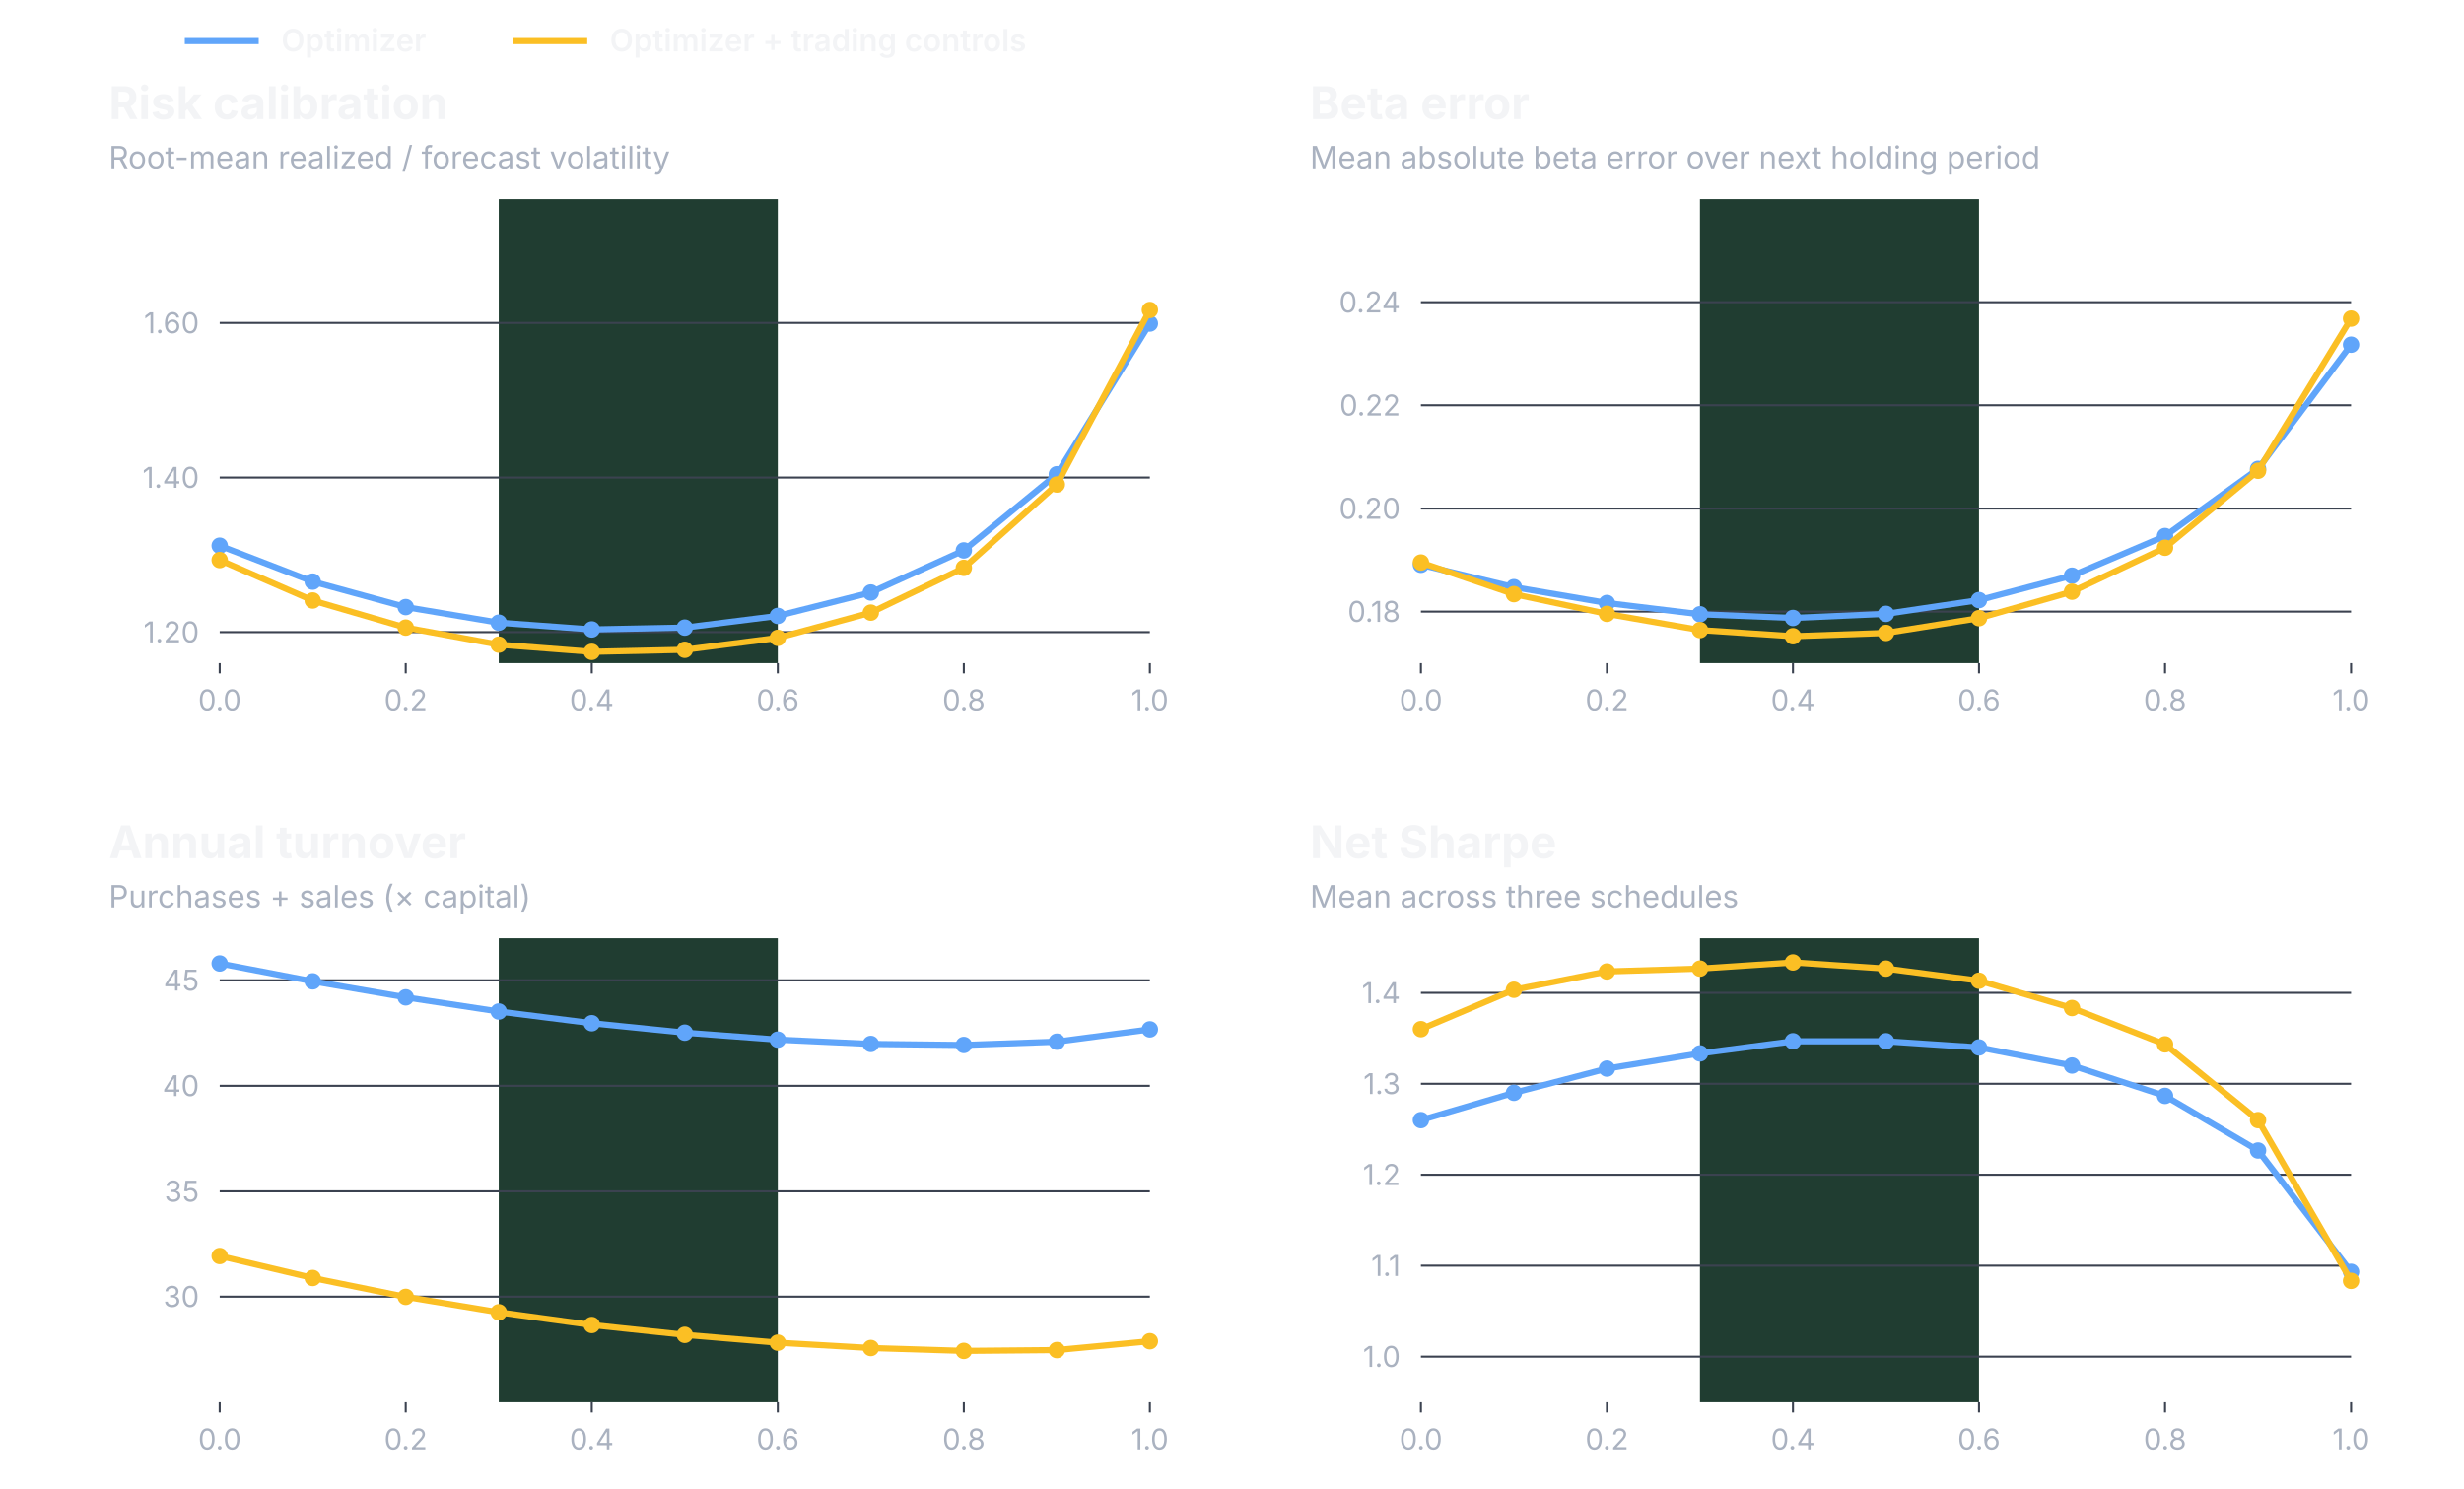
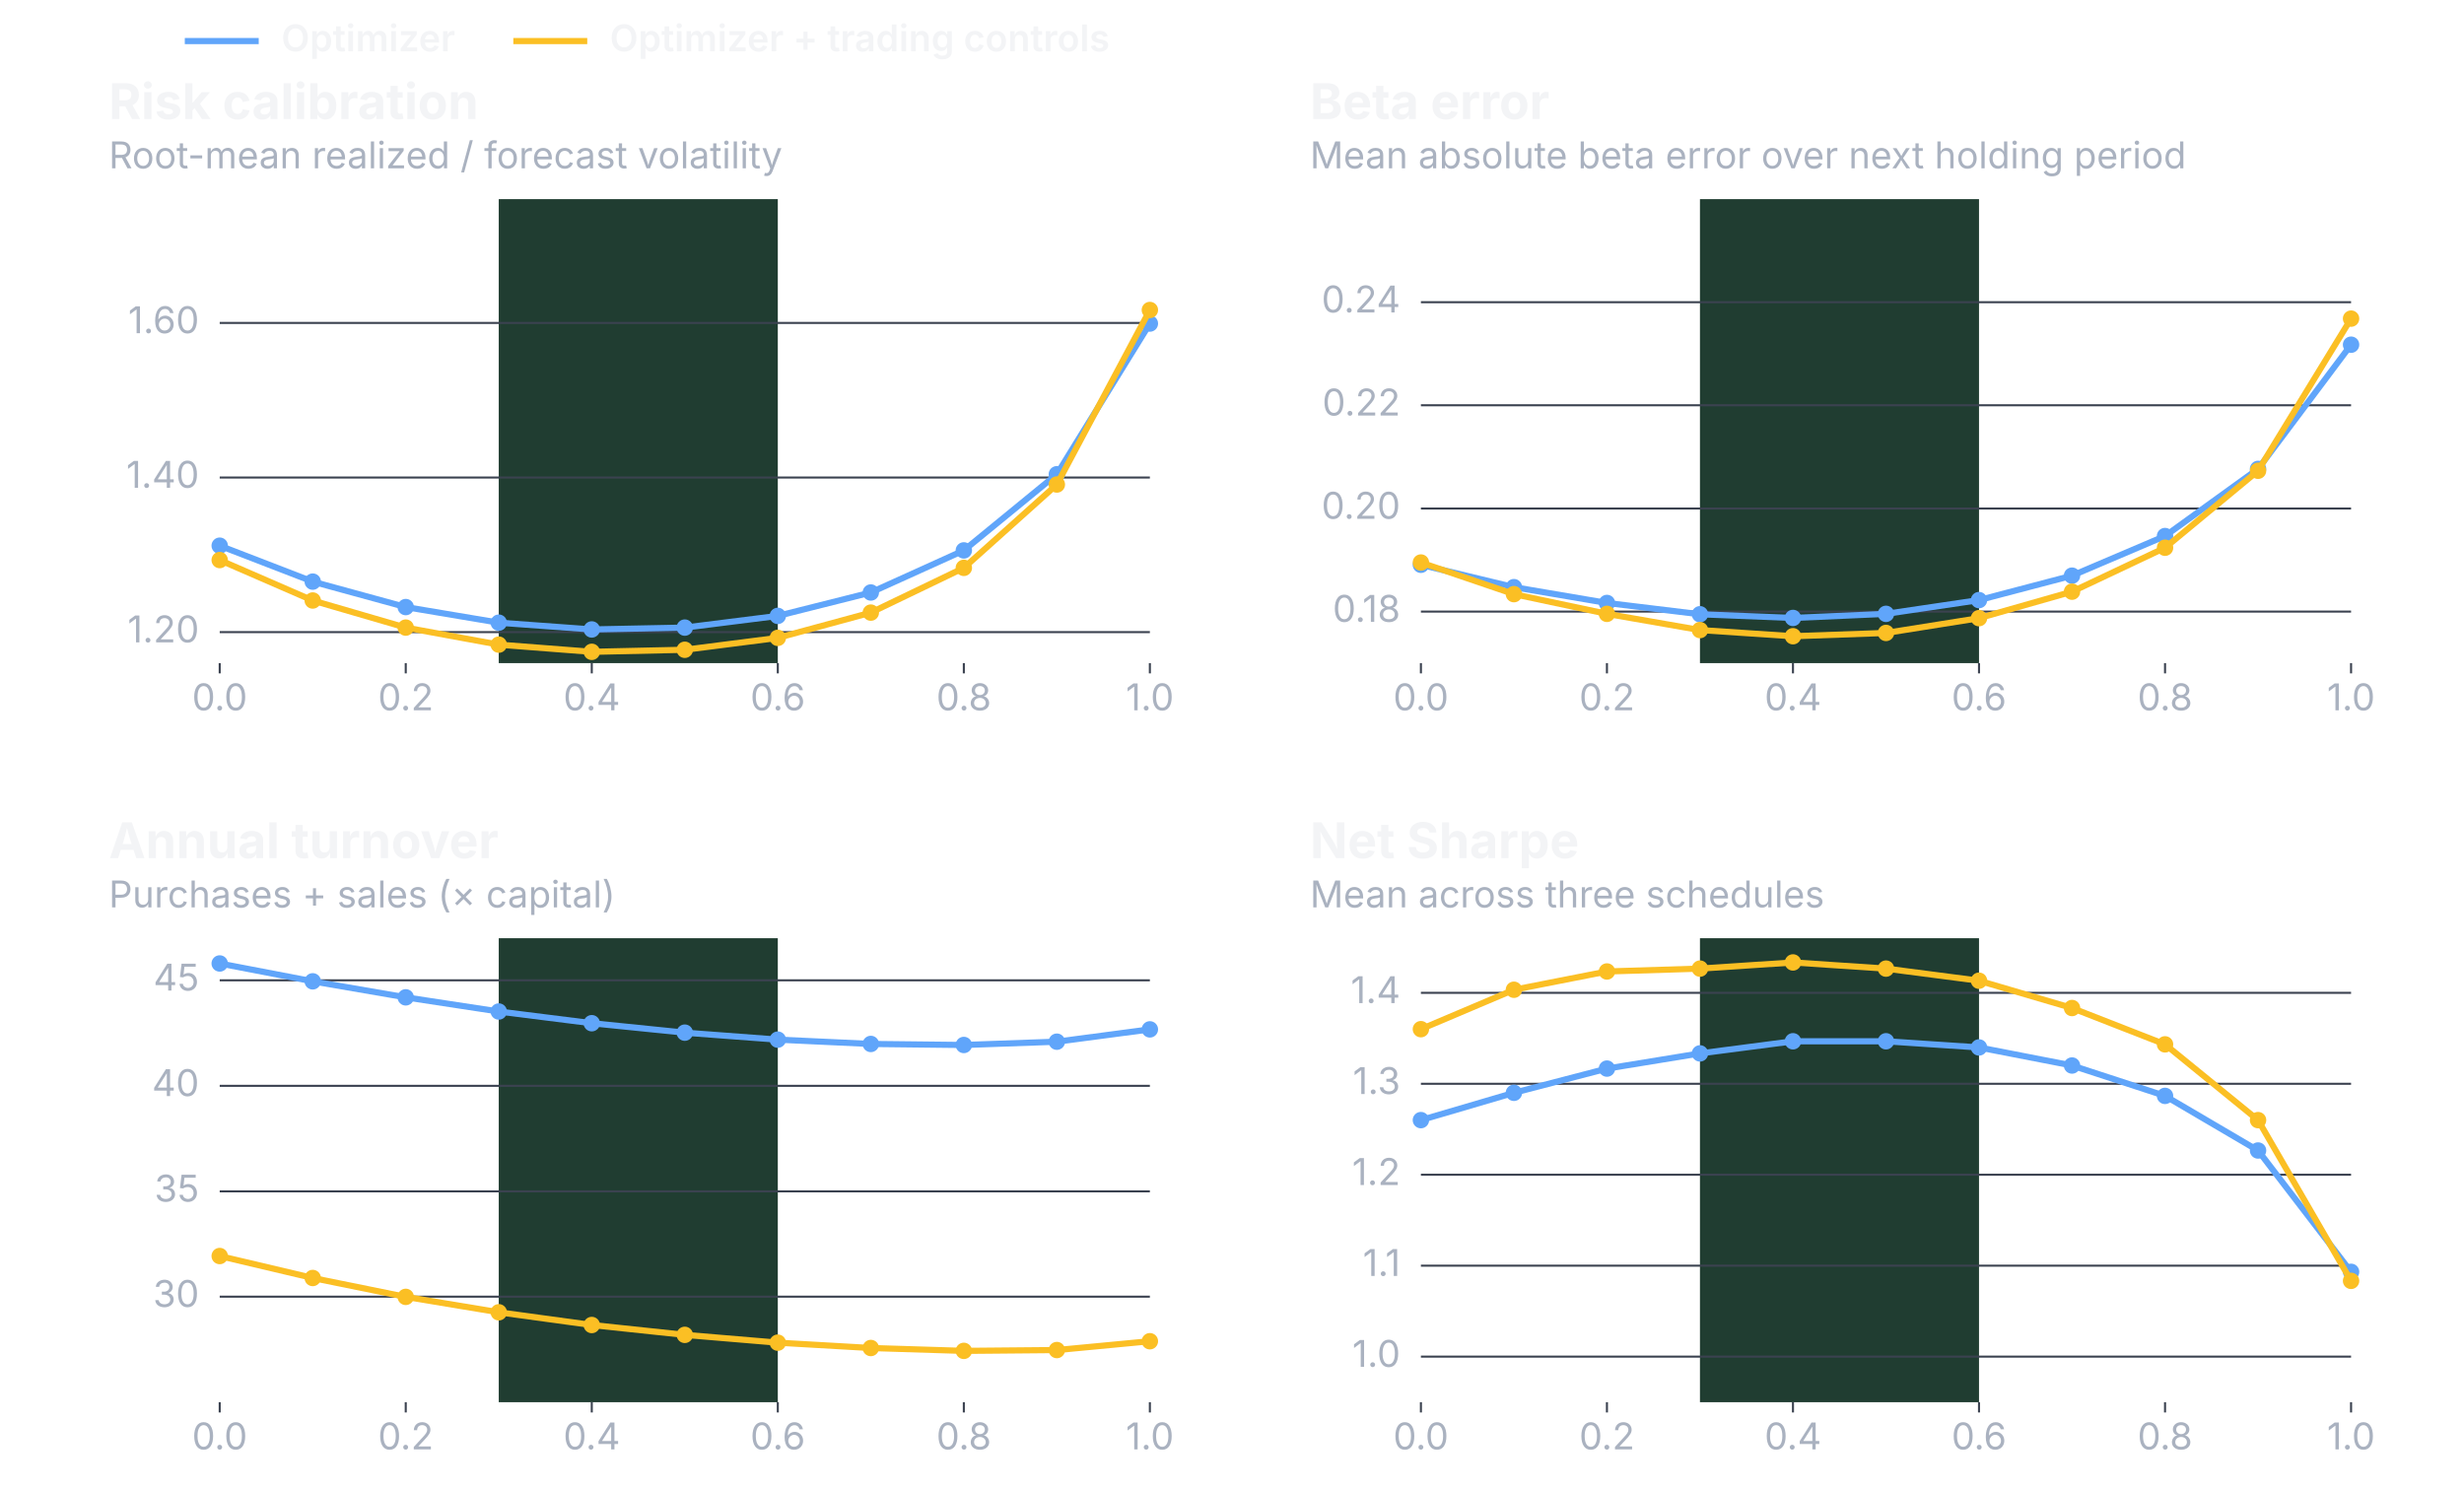
<svg xmlns="http://www.w3.org/2000/svg" width="1200" height="725" viewBox="0 0 1200 725" role="img" aria-labelledby="title desc">
  <g font-family="Inter, -apple-system, BlinkMacSystemFont, Segoe UI, sans-serif">
    <line x1="90.0" y1="20.0" x2="126.0" y2="20.0" stroke="#60A5FA" stroke-width="3" />
-     <text x="137.0" y="25.0" fill="#F3F4F6" font-size="15" font-weight="600" text-anchor="start">Optimizer</text>
+     <text x="137.0" y="25.0" fill="#F3F4F6" font-size="18" font-weight="600" text-anchor="start">Optimizer</text>
    <line x1="250.0" y1="20.0" x2="286.0" y2="20.0" stroke="#FBBF24" stroke-width="3" />
-     <text x="297.0" y="25.0" fill="#F3F4F6" font-size="15" font-weight="600" text-anchor="start">Optimizer + trading controls</text>
-     <text x="53.0" y="58.0" fill="#F3F4F6" font-size="22" font-weight="650" text-anchor="start">Risk calibration</text>
-     <text x="53.0" y="82.0" fill="#AAB2C0" font-size="15" font-weight="400" text-anchor="start">Root-mean realized / forecast volatility</text>
+     <text x="297.0" y="25.0" fill="#F3F4F6" font-size="18" font-weight="600" text-anchor="start">Optimizer + trading controls</text>
+     <text x="53.0" y="58.0" fill="#F3F4F6" font-size="24" font-weight="650" text-anchor="start">Risk calibration</text>
+     <text x="53.0" y="82.0" fill="#AAB2C0" font-size="18" font-weight="400" text-anchor="start">Root-mean realized / forecast volatility</text>
    <rect x="242.9" y="97.0" width="135.9" height="226.0" fill="#203D31" />
    <line x1="107.0" y1="307.9" x2="560.0" y2="307.9" stroke="#3B4250" stroke-width="1" />
-     <text x="97.0" y="312.9" fill="#AAB2C0" font-size="14" font-weight="400" text-anchor="end">1.20</text>
+     <text x="97.0" y="312.9" fill="#AAB2C0" font-size="18" font-weight="400" text-anchor="end">1.20</text>
    <line x1="107.0" y1="232.6" x2="560.0" y2="232.6" stroke="#3B4250" stroke-width="1" />
-     <text x="97.0" y="237.6" fill="#AAB2C0" font-size="14" font-weight="400" text-anchor="end">1.40</text>
+     <text x="97.0" y="237.6" fill="#AAB2C0" font-size="18" font-weight="400" text-anchor="end">1.40</text>
    <line x1="107.0" y1="157.3" x2="560.0" y2="157.3" stroke="#3B4250" stroke-width="1" />
-     <text x="97.0" y="162.3" fill="#AAB2C0" font-size="14" font-weight="400" text-anchor="end">1.60</text>
+     <text x="97.0" y="162.3" fill="#AAB2C0" font-size="18" font-weight="400" text-anchor="end">1.60</text>
    <line x1="107.0" y1="323.0" x2="107.0" y2="328.0" stroke="#3B4250" stroke-width="1" />
-     <text x="107.0" y="346.0" fill="#AAB2C0" font-size="14" font-weight="400" text-anchor="middle">0.0</text>
+     <text x="107.0" y="346.0" fill="#AAB2C0" font-size="18" font-weight="400" text-anchor="middle">0.0</text>
    <line x1="197.6" y1="323.0" x2="197.6" y2="328.0" stroke="#3B4250" stroke-width="1" />
-     <text x="197.6" y="346.0" fill="#AAB2C0" font-size="14" font-weight="400" text-anchor="middle">0.2</text>
+     <text x="197.6" y="346.0" fill="#AAB2C0" font-size="18" font-weight="400" text-anchor="middle">0.2</text>
    <line x1="288.2" y1="323.0" x2="288.2" y2="328.0" stroke="#3B4250" stroke-width="1" />
-     <text x="288.2" y="346.0" fill="#AAB2C0" font-size="14" font-weight="400" text-anchor="middle">0.4</text>
+     <text x="288.2" y="346.0" fill="#AAB2C0" font-size="18" font-weight="400" text-anchor="middle">0.4</text>
    <line x1="378.8" y1="323.0" x2="378.8" y2="328.0" stroke="#3B4250" stroke-width="1" />
-     <text x="378.8" y="346.0" fill="#AAB2C0" font-size="14" font-weight="400" text-anchor="middle">0.6</text>
+     <text x="378.8" y="346.0" fill="#AAB2C0" font-size="18" font-weight="400" text-anchor="middle">0.6</text>
    <line x1="469.4" y1="323.0" x2="469.4" y2="328.0" stroke="#3B4250" stroke-width="1" />
-     <text x="469.4" y="346.0" fill="#AAB2C0" font-size="14" font-weight="400" text-anchor="middle">0.8</text>
+     <text x="469.4" y="346.0" fill="#AAB2C0" font-size="18" font-weight="400" text-anchor="middle">0.8</text>
    <line x1="560.0" y1="323.0" x2="560.0" y2="328.0" stroke="#3B4250" stroke-width="1" />
-     <text x="560.0" y="346.0" fill="#AAB2C0" font-size="14" font-weight="400" text-anchor="middle">1.0</text>
+     <text x="560.0" y="346.0" fill="#AAB2C0" font-size="18" font-weight="400" text-anchor="middle">1.0</text>
    <path d="M107.0,265.8 L152.3,283.3 L197.6,295.7 L242.9,303.3 L288.2,306.6 L333.5,305.7 L378.8,300.0 L424.1,288.6 L469.4,268.1 L514.7,231.0 L560.0,157.6" fill="none" stroke="#60A5FA" stroke-width="3" stroke-linecap="round" stroke-linejoin="round" />
    <circle cx="107.0" cy="265.8" r="4" fill="#60A5FA" />
    <circle cx="152.3" cy="283.3" r="4" fill="#60A5FA" />
    <circle cx="197.6" cy="295.7" r="4" fill="#60A5FA" />
    <circle cx="242.9" cy="303.3" r="4" fill="#60A5FA" />
    <circle cx="288.2" cy="306.6" r="4" fill="#60A5FA" />
    <circle cx="333.5" cy="305.7" r="4" fill="#60A5FA" />
    <circle cx="378.8" cy="300.0" r="4" fill="#60A5FA" />
    <circle cx="424.1" cy="288.6" r="4" fill="#60A5FA" />
    <circle cx="469.4" cy="268.1" r="4" fill="#60A5FA" />
    <circle cx="514.7" cy="231.0" r="4" fill="#60A5FA" />
    <circle cx="560.0" cy="157.6" r="4" fill="#60A5FA" />
    <path d="M107.0,272.8 L152.3,292.5 L197.6,305.7 L242.9,314.0 L288.2,317.5 L333.5,316.5 L378.8,310.7 L424.1,298.4 L469.4,276.6 L514.7,236.0 L560.0,151.0" fill="none" stroke="#FBBF24" stroke-width="3" stroke-linecap="round" stroke-linejoin="round" />
    <circle cx="107.0" cy="272.8" r="4" fill="#FBBF24" />
    <circle cx="152.3" cy="292.5" r="4" fill="#FBBF24" />
    <circle cx="197.6" cy="305.7" r="4" fill="#FBBF24" />
    <circle cx="242.9" cy="314.0" r="4" fill="#FBBF24" />
    <circle cx="288.2" cy="317.5" r="4" fill="#FBBF24" />
    <circle cx="333.5" cy="316.5" r="4" fill="#FBBF24" />
    <circle cx="378.8" cy="310.7" r="4" fill="#FBBF24" />
    <circle cx="424.1" cy="298.4" r="4" fill="#FBBF24" />
    <circle cx="469.4" cy="276.6" r="4" fill="#FBBF24" />
    <circle cx="514.7" cy="236.0" r="4" fill="#FBBF24" />
    <circle cx="560.0" cy="151.0" r="4" fill="#FBBF24" />
-     <text x="638.0" y="58.0" fill="#F3F4F6" font-size="22" font-weight="650" text-anchor="start">Beta error</text>
-     <text x="638.0" y="82.0" fill="#AAB2C0" font-size="15" font-weight="400" text-anchor="start">Mean absolute beta error over next holding period</text>
+     <text x="638.0" y="58.0" fill="#F3F4F6" font-size="24" font-weight="650" text-anchor="start">Beta error</text>
+     <text x="638.0" y="82.0" fill="#AAB2C0" font-size="18" font-weight="400" text-anchor="start">Mean absolute beta error over next holding period</text>
    <rect x="827.9" y="97.0" width="135.9" height="226.0" fill="#203D31" />
    <line x1="692.0" y1="297.9" x2="1145.0" y2="297.9" stroke="#3B4250" stroke-width="1" />
-     <text x="682.0" y="302.9" fill="#AAB2C0" font-size="14" font-weight="400" text-anchor="end">0.18</text>
+     <text x="682.0" y="302.9" fill="#AAB2C0" font-size="18" font-weight="400" text-anchor="end">0.18</text>
    <line x1="692.0" y1="247.7" x2="1145.0" y2="247.7" stroke="#3B4250" stroke-width="1" />
-     <text x="682.0" y="252.7" fill="#AAB2C0" font-size="14" font-weight="400" text-anchor="end">0.20</text>
+     <text x="682.0" y="252.7" fill="#AAB2C0" font-size="18" font-weight="400" text-anchor="end">0.20</text>
    <line x1="692.0" y1="197.4" x2="1145.0" y2="197.4" stroke="#3B4250" stroke-width="1" />
-     <text x="682.0" y="202.4" fill="#AAB2C0" font-size="14" font-weight="400" text-anchor="end">0.22</text>
+     <text x="682.0" y="202.4" fill="#AAB2C0" font-size="18" font-weight="400" text-anchor="end">0.22</text>
    <line x1="692.0" y1="147.2" x2="1145.0" y2="147.2" stroke="#3B4250" stroke-width="1" />
-     <text x="682.0" y="152.2" fill="#AAB2C0" font-size="14" font-weight="400" text-anchor="end">0.24</text>
+     <text x="682.0" y="152.2" fill="#AAB2C0" font-size="18" font-weight="400" text-anchor="end">0.24</text>
    <line x1="692.0" y1="323.0" x2="692.0" y2="328.0" stroke="#3B4250" stroke-width="1" />
-     <text x="692.0" y="346.0" fill="#AAB2C0" font-size="14" font-weight="400" text-anchor="middle">0.0</text>
+     <text x="692.0" y="346.0" fill="#AAB2C0" font-size="18" font-weight="400" text-anchor="middle">0.0</text>
    <line x1="782.6" y1="323.0" x2="782.6" y2="328.0" stroke="#3B4250" stroke-width="1" />
-     <text x="782.6" y="346.0" fill="#AAB2C0" font-size="14" font-weight="400" text-anchor="middle">0.2</text>
+     <text x="782.6" y="346.0" fill="#AAB2C0" font-size="18" font-weight="400" text-anchor="middle">0.2</text>
    <line x1="873.2" y1="323.0" x2="873.2" y2="328.0" stroke="#3B4250" stroke-width="1" />
-     <text x="873.2" y="346.0" fill="#AAB2C0" font-size="14" font-weight="400" text-anchor="middle">0.4</text>
+     <text x="873.2" y="346.0" fill="#AAB2C0" font-size="18" font-weight="400" text-anchor="middle">0.4</text>
    <line x1="963.8" y1="323.0" x2="963.8" y2="328.0" stroke="#3B4250" stroke-width="1" />
-     <text x="963.8" y="346.0" fill="#AAB2C0" font-size="14" font-weight="400" text-anchor="middle">0.6</text>
+     <text x="963.8" y="346.0" fill="#AAB2C0" font-size="18" font-weight="400" text-anchor="middle">0.6</text>
    <line x1="1054.4" y1="323.0" x2="1054.4" y2="328.0" stroke="#3B4250" stroke-width="1" />
-     <text x="1054.4" y="346.0" fill="#AAB2C0" font-size="14" font-weight="400" text-anchor="middle">0.8</text>
+     <text x="1054.4" y="346.0" fill="#AAB2C0" font-size="18" font-weight="400" text-anchor="middle">0.8</text>
    <line x1="1145.0" y1="323.0" x2="1145.0" y2="328.0" stroke="#3B4250" stroke-width="1" />
-     <text x="1145.0" y="346.0" fill="#AAB2C0" font-size="14" font-weight="400" text-anchor="middle">1.0</text>
+     <text x="1145.0" y="346.0" fill="#AAB2C0" font-size="18" font-weight="400" text-anchor="middle">1.0</text>
    <path d="M692.0,275.1 L737.3,286.0 L782.6,293.7 L827.9,299.2 L873.2,301.0 L918.5,299.0 L963.8,292.3 L1009.1,280.4 L1054.4,261.1 L1099.7,228.4 L1145.0,167.9" fill="none" stroke="#60A5FA" stroke-width="3" stroke-linecap="round" stroke-linejoin="round" />
    <circle cx="692.0" cy="275.1" r="4" fill="#60A5FA" />
    <circle cx="737.3" cy="286.0" r="4" fill="#60A5FA" />
    <circle cx="782.6" cy="293.7" r="4" fill="#60A5FA" />
    <circle cx="827.9" cy="299.2" r="4" fill="#60A5FA" />
    <circle cx="873.2" cy="301.0" r="4" fill="#60A5FA" />
    <circle cx="918.5" cy="299.0" r="4" fill="#60A5FA" />
    <circle cx="963.8" cy="292.3" r="4" fill="#60A5FA" />
    <circle cx="1009.1" cy="280.4" r="4" fill="#60A5FA" />
    <circle cx="1054.4" cy="261.1" r="4" fill="#60A5FA" />
    <circle cx="1099.7" cy="228.4" r="4" fill="#60A5FA" />
    <circle cx="1145.0" cy="167.9" r="4" fill="#60A5FA" />
    <path d="M692.0,274.0 L737.3,289.4 L782.6,299.0 L827.9,306.9 L873.2,309.9 L918.5,308.3 L963.8,301.1 L1009.1,288.2 L1054.4,266.8 L1099.7,229.3 L1145.0,155.2" fill="none" stroke="#FBBF24" stroke-width="3" stroke-linecap="round" stroke-linejoin="round" />
    <circle cx="692.0" cy="274.0" r="4" fill="#FBBF24" />
    <circle cx="737.3" cy="289.4" r="4" fill="#FBBF24" />
    <circle cx="782.6" cy="299.0" r="4" fill="#FBBF24" />
    <circle cx="827.9" cy="306.9" r="4" fill="#FBBF24" />
    <circle cx="873.2" cy="309.9" r="4" fill="#FBBF24" />
    <circle cx="918.5" cy="308.3" r="4" fill="#FBBF24" />
    <circle cx="963.8" cy="301.1" r="4" fill="#FBBF24" />
    <circle cx="1009.1" cy="288.2" r="4" fill="#FBBF24" />
    <circle cx="1054.4" cy="266.8" r="4" fill="#FBBF24" />
    <circle cx="1099.7" cy="229.3" r="4" fill="#FBBF24" />
    <circle cx="1145.0" cy="155.2" r="4" fill="#FBBF24" />
-     <text x="53.0" y="418.0" fill="#F3F4F6" font-size="22" font-weight="650" text-anchor="start">Annual turnover</text>
-     <text x="53.0" y="442.0" fill="#AAB2C0" font-size="15" font-weight="400" text-anchor="start">Purchases + sales (× capital)</text>
+     <text x="53.0" y="418.0" fill="#F3F4F6" font-size="24" font-weight="650" text-anchor="start">Annual turnover</text>
+     <text x="53.0" y="442.0" fill="#AAB2C0" font-size="18" font-weight="400" text-anchor="start">Purchases + sales (× capital)</text>
    <rect x="242.9" y="457.0" width="135.9" height="226.0" fill="#203D31" />
    <line x1="107.0" y1="631.6" x2="560.0" y2="631.6" stroke="#3B4250" stroke-width="1" />
-     <text x="97.0" y="636.6" fill="#AAB2C0" font-size="14" font-weight="400" text-anchor="end">30</text>
+     <text x="97.0" y="636.6" fill="#AAB2C0" font-size="18" font-weight="400" text-anchor="end">30</text>
    <line x1="107.0" y1="580.3" x2="560.0" y2="580.3" stroke="#3B4250" stroke-width="1" />
-     <text x="97.0" y="585.3" fill="#AAB2C0" font-size="14" font-weight="400" text-anchor="end">35</text>
+     <text x="97.0" y="585.3" fill="#AAB2C0" font-size="18" font-weight="400" text-anchor="end">35</text>
    <line x1="107.0" y1="528.9" x2="560.0" y2="528.9" stroke="#3B4250" stroke-width="1" />
-     <text x="97.0" y="533.9" fill="#AAB2C0" font-size="14" font-weight="400" text-anchor="end">40</text>
+     <text x="97.0" y="533.9" fill="#AAB2C0" font-size="18" font-weight="400" text-anchor="end">40</text>
    <line x1="107.0" y1="477.5" x2="560.0" y2="477.5" stroke="#3B4250" stroke-width="1" />
-     <text x="97.0" y="482.5" fill="#AAB2C0" font-size="14" font-weight="400" text-anchor="end">45</text>
+     <text x="97.0" y="482.5" fill="#AAB2C0" font-size="18" font-weight="400" text-anchor="end">45</text>
    <line x1="107.0" y1="683.0" x2="107.0" y2="688.0" stroke="#3B4250" stroke-width="1" />
-     <text x="107.0" y="706.0" fill="#AAB2C0" font-size="14" font-weight="400" text-anchor="middle">0.0</text>
+     <text x="107.0" y="706.0" fill="#AAB2C0" font-size="18" font-weight="400" text-anchor="middle">0.0</text>
    <line x1="197.6" y1="683.0" x2="197.6" y2="688.0" stroke="#3B4250" stroke-width="1" />
-     <text x="197.6" y="706.0" fill="#AAB2C0" font-size="14" font-weight="400" text-anchor="middle">0.2</text>
+     <text x="197.6" y="706.0" fill="#AAB2C0" font-size="18" font-weight="400" text-anchor="middle">0.2</text>
    <line x1="288.2" y1="683.0" x2="288.2" y2="688.0" stroke="#3B4250" stroke-width="1" />
-     <text x="288.2" y="706.0" fill="#AAB2C0" font-size="14" font-weight="400" text-anchor="middle">0.4</text>
+     <text x="288.2" y="706.0" fill="#AAB2C0" font-size="18" font-weight="400" text-anchor="middle">0.4</text>
    <line x1="378.8" y1="683.0" x2="378.8" y2="688.0" stroke="#3B4250" stroke-width="1" />
-     <text x="378.8" y="706.0" fill="#AAB2C0" font-size="14" font-weight="400" text-anchor="middle">0.6</text>
+     <text x="378.8" y="706.0" fill="#AAB2C0" font-size="18" font-weight="400" text-anchor="middle">0.6</text>
    <line x1="469.4" y1="683.0" x2="469.4" y2="688.0" stroke="#3B4250" stroke-width="1" />
-     <text x="469.4" y="706.0" fill="#AAB2C0" font-size="14" font-weight="400" text-anchor="middle">0.8</text>
+     <text x="469.4" y="706.0" fill="#AAB2C0" font-size="18" font-weight="400" text-anchor="middle">0.8</text>
    <line x1="560.0" y1="683.0" x2="560.0" y2="688.0" stroke="#3B4250" stroke-width="1" />
-     <text x="560.0" y="706.0" fill="#AAB2C0" font-size="14" font-weight="400" text-anchor="middle">1.0</text>
+     <text x="560.0" y="706.0" fill="#AAB2C0" font-size="18" font-weight="400" text-anchor="middle">1.0</text>
    <path d="M107.0,469.3 L152.3,478.0 L197.6,485.8 L242.9,492.7 L288.2,498.4 L333.5,503.0 L378.8,506.4 L424.1,508.5 L469.4,509.0 L514.7,507.4 L560.0,501.4" fill="none" stroke="#60A5FA" stroke-width="3" stroke-linecap="round" stroke-linejoin="round" />
    <circle cx="107.0" cy="469.3" r="4" fill="#60A5FA" />
    <circle cx="152.3" cy="478.0" r="4" fill="#60A5FA" />
    <circle cx="197.6" cy="485.8" r="4" fill="#60A5FA" />
    <circle cx="242.9" cy="492.7" r="4" fill="#60A5FA" />
    <circle cx="288.2" cy="498.4" r="4" fill="#60A5FA" />
    <circle cx="333.5" cy="503.0" r="4" fill="#60A5FA" />
    <circle cx="378.8" cy="506.4" r="4" fill="#60A5FA" />
    <circle cx="424.1" cy="508.5" r="4" fill="#60A5FA" />
    <circle cx="469.4" cy="509.0" r="4" fill="#60A5FA" />
    <circle cx="514.7" cy="507.4" r="4" fill="#60A5FA" />
    <circle cx="560.0" cy="501.4" r="4" fill="#60A5FA" />
    <path d="M107.0,611.8 L152.3,622.5 L197.6,631.7 L242.9,639.2 L288.2,645.4 L333.5,650.2 L378.8,654.0 L424.1,656.6 L469.4,658.0 L514.7,657.6 L560.0,653.3" fill="none" stroke="#FBBF24" stroke-width="3" stroke-linecap="round" stroke-linejoin="round" />
    <circle cx="107.0" cy="611.8" r="4" fill="#FBBF24" />
    <circle cx="152.3" cy="622.5" r="4" fill="#FBBF24" />
    <circle cx="197.6" cy="631.7" r="4" fill="#FBBF24" />
    <circle cx="242.9" cy="639.2" r="4" fill="#FBBF24" />
    <circle cx="288.2" cy="645.4" r="4" fill="#FBBF24" />
    <circle cx="333.5" cy="650.2" r="4" fill="#FBBF24" />
    <circle cx="378.8" cy="654.0" r="4" fill="#FBBF24" />
    <circle cx="424.1" cy="656.6" r="4" fill="#FBBF24" />
    <circle cx="469.4" cy="658.0" r="4" fill="#FBBF24" />
    <circle cx="514.7" cy="657.6" r="4" fill="#FBBF24" />
    <circle cx="560.0" cy="653.3" r="4" fill="#FBBF24" />
-     <text x="638.0" y="418.0" fill="#F3F4F6" font-size="22" font-weight="650" text-anchor="start">Net Sharpe</text>
-     <text x="638.0" y="442.0" fill="#AAB2C0" font-size="15" font-weight="400" text-anchor="start">Mean across three schedules</text>
+     <text x="638.0" y="418.0" fill="#F3F4F6" font-size="24" font-weight="650" text-anchor="start">Net Sharpe</text>
+     <text x="638.0" y="442.0" fill="#AAB2C0" font-size="18" font-weight="400" text-anchor="start">Mean across three schedules</text>
    <rect x="827.9" y="457.0" width="135.9" height="226.0" fill="#203D31" />
    <line x1="692.0" y1="660.8" x2="1145.0" y2="660.8" stroke="#3B4250" stroke-width="1" />
-     <text x="682.0" y="665.8" fill="#AAB2C0" font-size="14" font-weight="400" text-anchor="end">1.0</text>
+     <text x="682.0" y="665.8" fill="#AAB2C0" font-size="18" font-weight="400" text-anchor="end">1.0</text>
    <line x1="692.0" y1="616.5" x2="1145.0" y2="616.5" stroke="#3B4250" stroke-width="1" />
-     <text x="682.0" y="621.5" fill="#AAB2C0" font-size="14" font-weight="400" text-anchor="end">1.1</text>
+     <text x="682.0" y="621.5" fill="#AAB2C0" font-size="18" font-weight="400" text-anchor="end">1.1</text>
    <line x1="692.0" y1="572.2" x2="1145.0" y2="572.2" stroke="#3B4250" stroke-width="1" />
-     <text x="682.0" y="577.2" fill="#AAB2C0" font-size="14" font-weight="400" text-anchor="end">1.2</text>
+     <text x="682.0" y="577.2" fill="#AAB2C0" font-size="18" font-weight="400" text-anchor="end">1.2</text>
    <line x1="692.0" y1="527.9" x2="1145.0" y2="527.9" stroke="#3B4250" stroke-width="1" />
-     <text x="682.0" y="532.9" fill="#AAB2C0" font-size="14" font-weight="400" text-anchor="end">1.3</text>
+     <text x="682.0" y="532.9" fill="#AAB2C0" font-size="18" font-weight="400" text-anchor="end">1.3</text>
    <line x1="692.0" y1="483.6" x2="1145.0" y2="483.6" stroke="#3B4250" stroke-width="1" />
-     <text x="682.0" y="488.6" fill="#AAB2C0" font-size="14" font-weight="400" text-anchor="end">1.4</text>
+     <text x="682.0" y="488.6" fill="#AAB2C0" font-size="18" font-weight="400" text-anchor="end">1.4</text>
    <line x1="692.0" y1="683.0" x2="692.0" y2="688.0" stroke="#3B4250" stroke-width="1" />
-     <text x="692.0" y="706.0" fill="#AAB2C0" font-size="14" font-weight="400" text-anchor="middle">0.0</text>
+     <text x="692.0" y="706.0" fill="#AAB2C0" font-size="18" font-weight="400" text-anchor="middle">0.0</text>
    <line x1="782.6" y1="683.0" x2="782.6" y2="688.0" stroke="#3B4250" stroke-width="1" />
-     <text x="782.6" y="706.0" fill="#AAB2C0" font-size="14" font-weight="400" text-anchor="middle">0.2</text>
+     <text x="782.6" y="706.0" fill="#AAB2C0" font-size="18" font-weight="400" text-anchor="middle">0.2</text>
    <line x1="873.2" y1="683.0" x2="873.2" y2="688.0" stroke="#3B4250" stroke-width="1" />
-     <text x="873.2" y="706.0" fill="#AAB2C0" font-size="14" font-weight="400" text-anchor="middle">0.4</text>
+     <text x="873.2" y="706.0" fill="#AAB2C0" font-size="18" font-weight="400" text-anchor="middle">0.4</text>
    <line x1="963.8" y1="683.0" x2="963.8" y2="688.0" stroke="#3B4250" stroke-width="1" />
-     <text x="963.8" y="706.0" fill="#AAB2C0" font-size="14" font-weight="400" text-anchor="middle">0.6</text>
+     <text x="963.8" y="706.0" fill="#AAB2C0" font-size="18" font-weight="400" text-anchor="middle">0.6</text>
    <line x1="1054.4" y1="683.0" x2="1054.4" y2="688.0" stroke="#3B4250" stroke-width="1" />
-     <text x="1054.4" y="706.0" fill="#AAB2C0" font-size="14" font-weight="400" text-anchor="middle">0.8</text>
+     <text x="1054.4" y="706.0" fill="#AAB2C0" font-size="18" font-weight="400" text-anchor="middle">0.8</text>
    <line x1="1145.0" y1="683.0" x2="1145.0" y2="688.0" stroke="#3B4250" stroke-width="1" />
-     <text x="1145.0" y="706.0" fill="#AAB2C0" font-size="14" font-weight="400" text-anchor="middle">1.0</text>
+     <text x="1145.0" y="706.0" fill="#AAB2C0" font-size="18" font-weight="400" text-anchor="middle">1.0</text>
    <path d="M692.0,545.6 L737.3,532.3 L782.6,520.5 L827.9,513.1 L873.2,507.2 L918.5,507.2 L963.8,510.2 L1009.1,519.0 L1054.4,533.8 L1099.7,560.4 L1145.0,619.5" fill="none" stroke="#60A5FA" stroke-width="3" stroke-linecap="round" stroke-linejoin="round" />
    <circle cx="692.0" cy="545.6" r="4" fill="#60A5FA" />
    <circle cx="737.3" cy="532.3" r="4" fill="#60A5FA" />
    <circle cx="782.6" cy="520.5" r="4" fill="#60A5FA" />
    <circle cx="827.9" cy="513.1" r="4" fill="#60A5FA" />
    <circle cx="873.2" cy="507.2" r="4" fill="#60A5FA" />
    <circle cx="918.5" cy="507.2" r="4" fill="#60A5FA" />
    <circle cx="963.8" cy="510.2" r="4" fill="#60A5FA" />
    <circle cx="1009.1" cy="519.0" r="4" fill="#60A5FA" />
    <circle cx="1054.4" cy="533.8" r="4" fill="#60A5FA" />
    <circle cx="1099.7" cy="560.4" r="4" fill="#60A5FA" />
    <circle cx="1145.0" cy="619.5" r="4" fill="#60A5FA" />
    <path d="M692.0,501.3 L737.3,482.1 L782.6,473.2 L827.9,471.8 L873.2,468.8 L918.5,471.8 L963.8,477.7 L1009.1,491.0 L1054.4,508.7 L1099.7,545.6 L1145.0,623.9" fill="none" stroke="#FBBF24" stroke-width="3" stroke-linecap="round" stroke-linejoin="round" />
    <circle cx="692.0" cy="501.3" r="4" fill="#FBBF24" />
    <circle cx="737.3" cy="482.1" r="4" fill="#FBBF24" />
    <circle cx="782.6" cy="473.2" r="4" fill="#FBBF24" />
    <circle cx="827.9" cy="471.8" r="4" fill="#FBBF24" />
    <circle cx="873.2" cy="468.8" r="4" fill="#FBBF24" />
    <circle cx="918.5" cy="471.8" r="4" fill="#FBBF24" />
    <circle cx="963.8" cy="477.7" r="4" fill="#FBBF24" />
    <circle cx="1009.1" cy="491.0" r="4" fill="#FBBF24" />
    <circle cx="1054.4" cy="508.7" r="4" fill="#FBBF24" />
    <circle cx="1099.7" cy="545.6" r="4" fill="#FBBF24" />
    <circle cx="1145.0" cy="623.9" r="4" fill="#FBBF24" />
  </g>
</svg>
